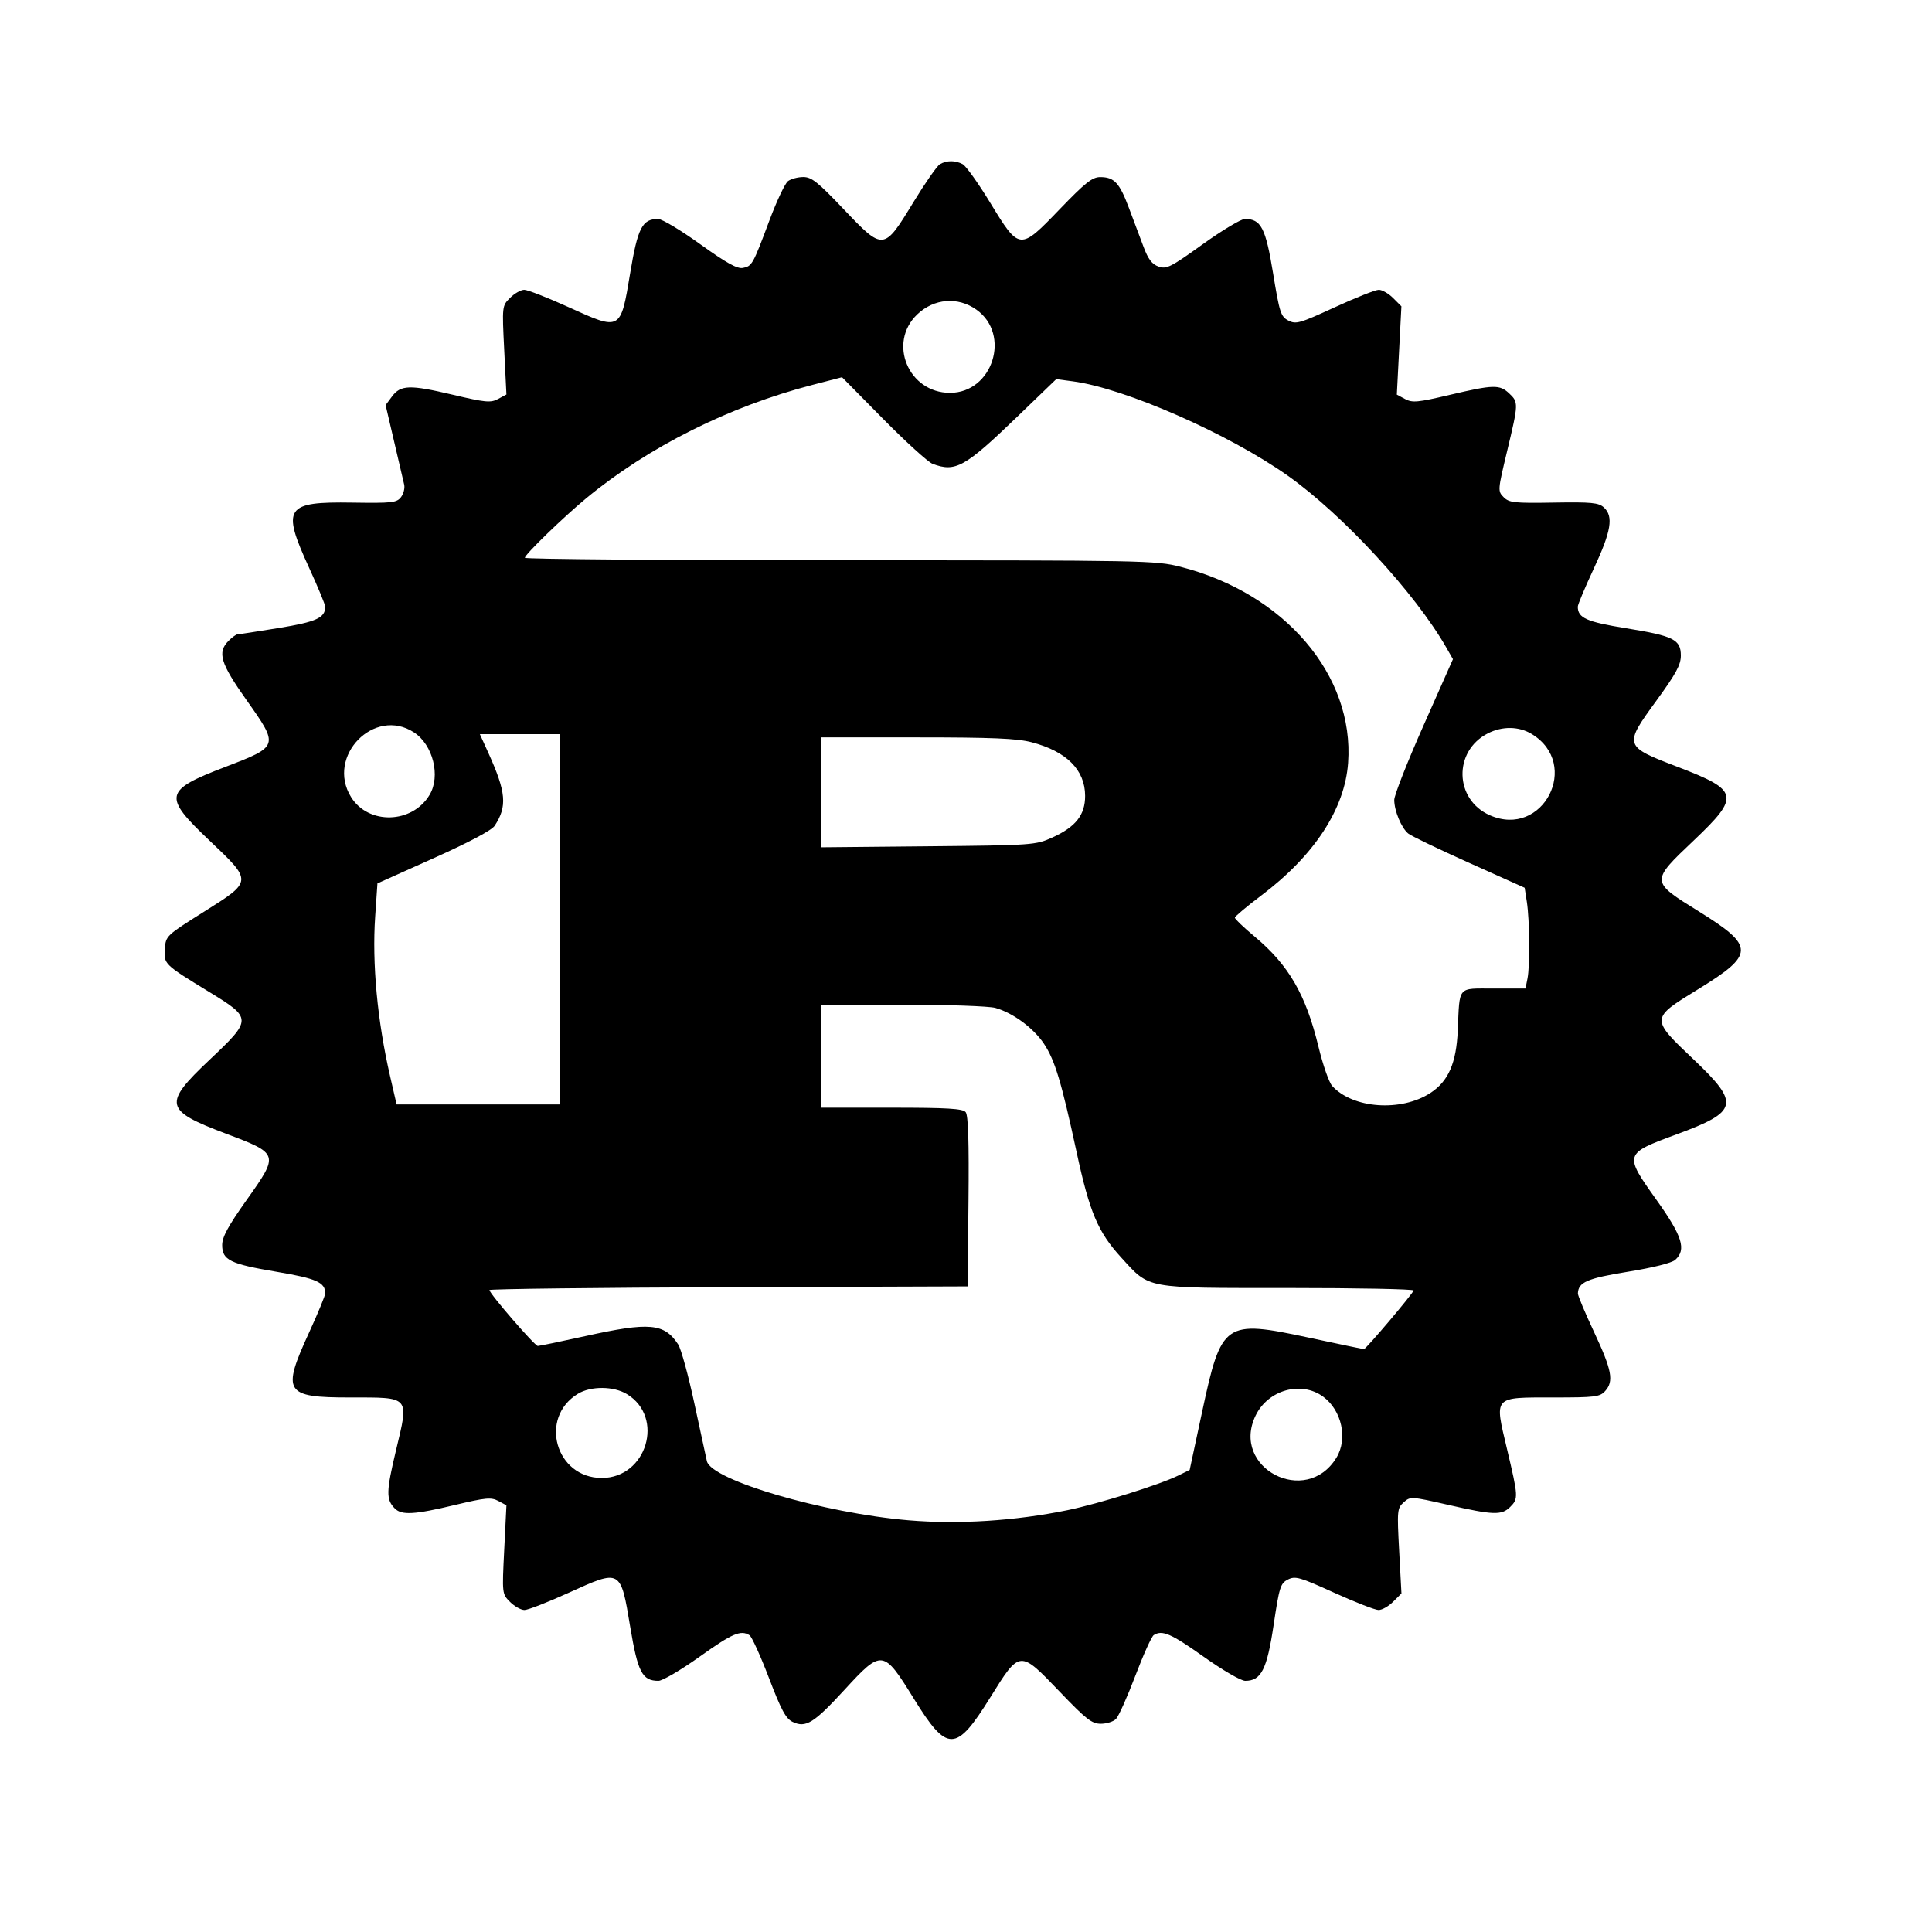
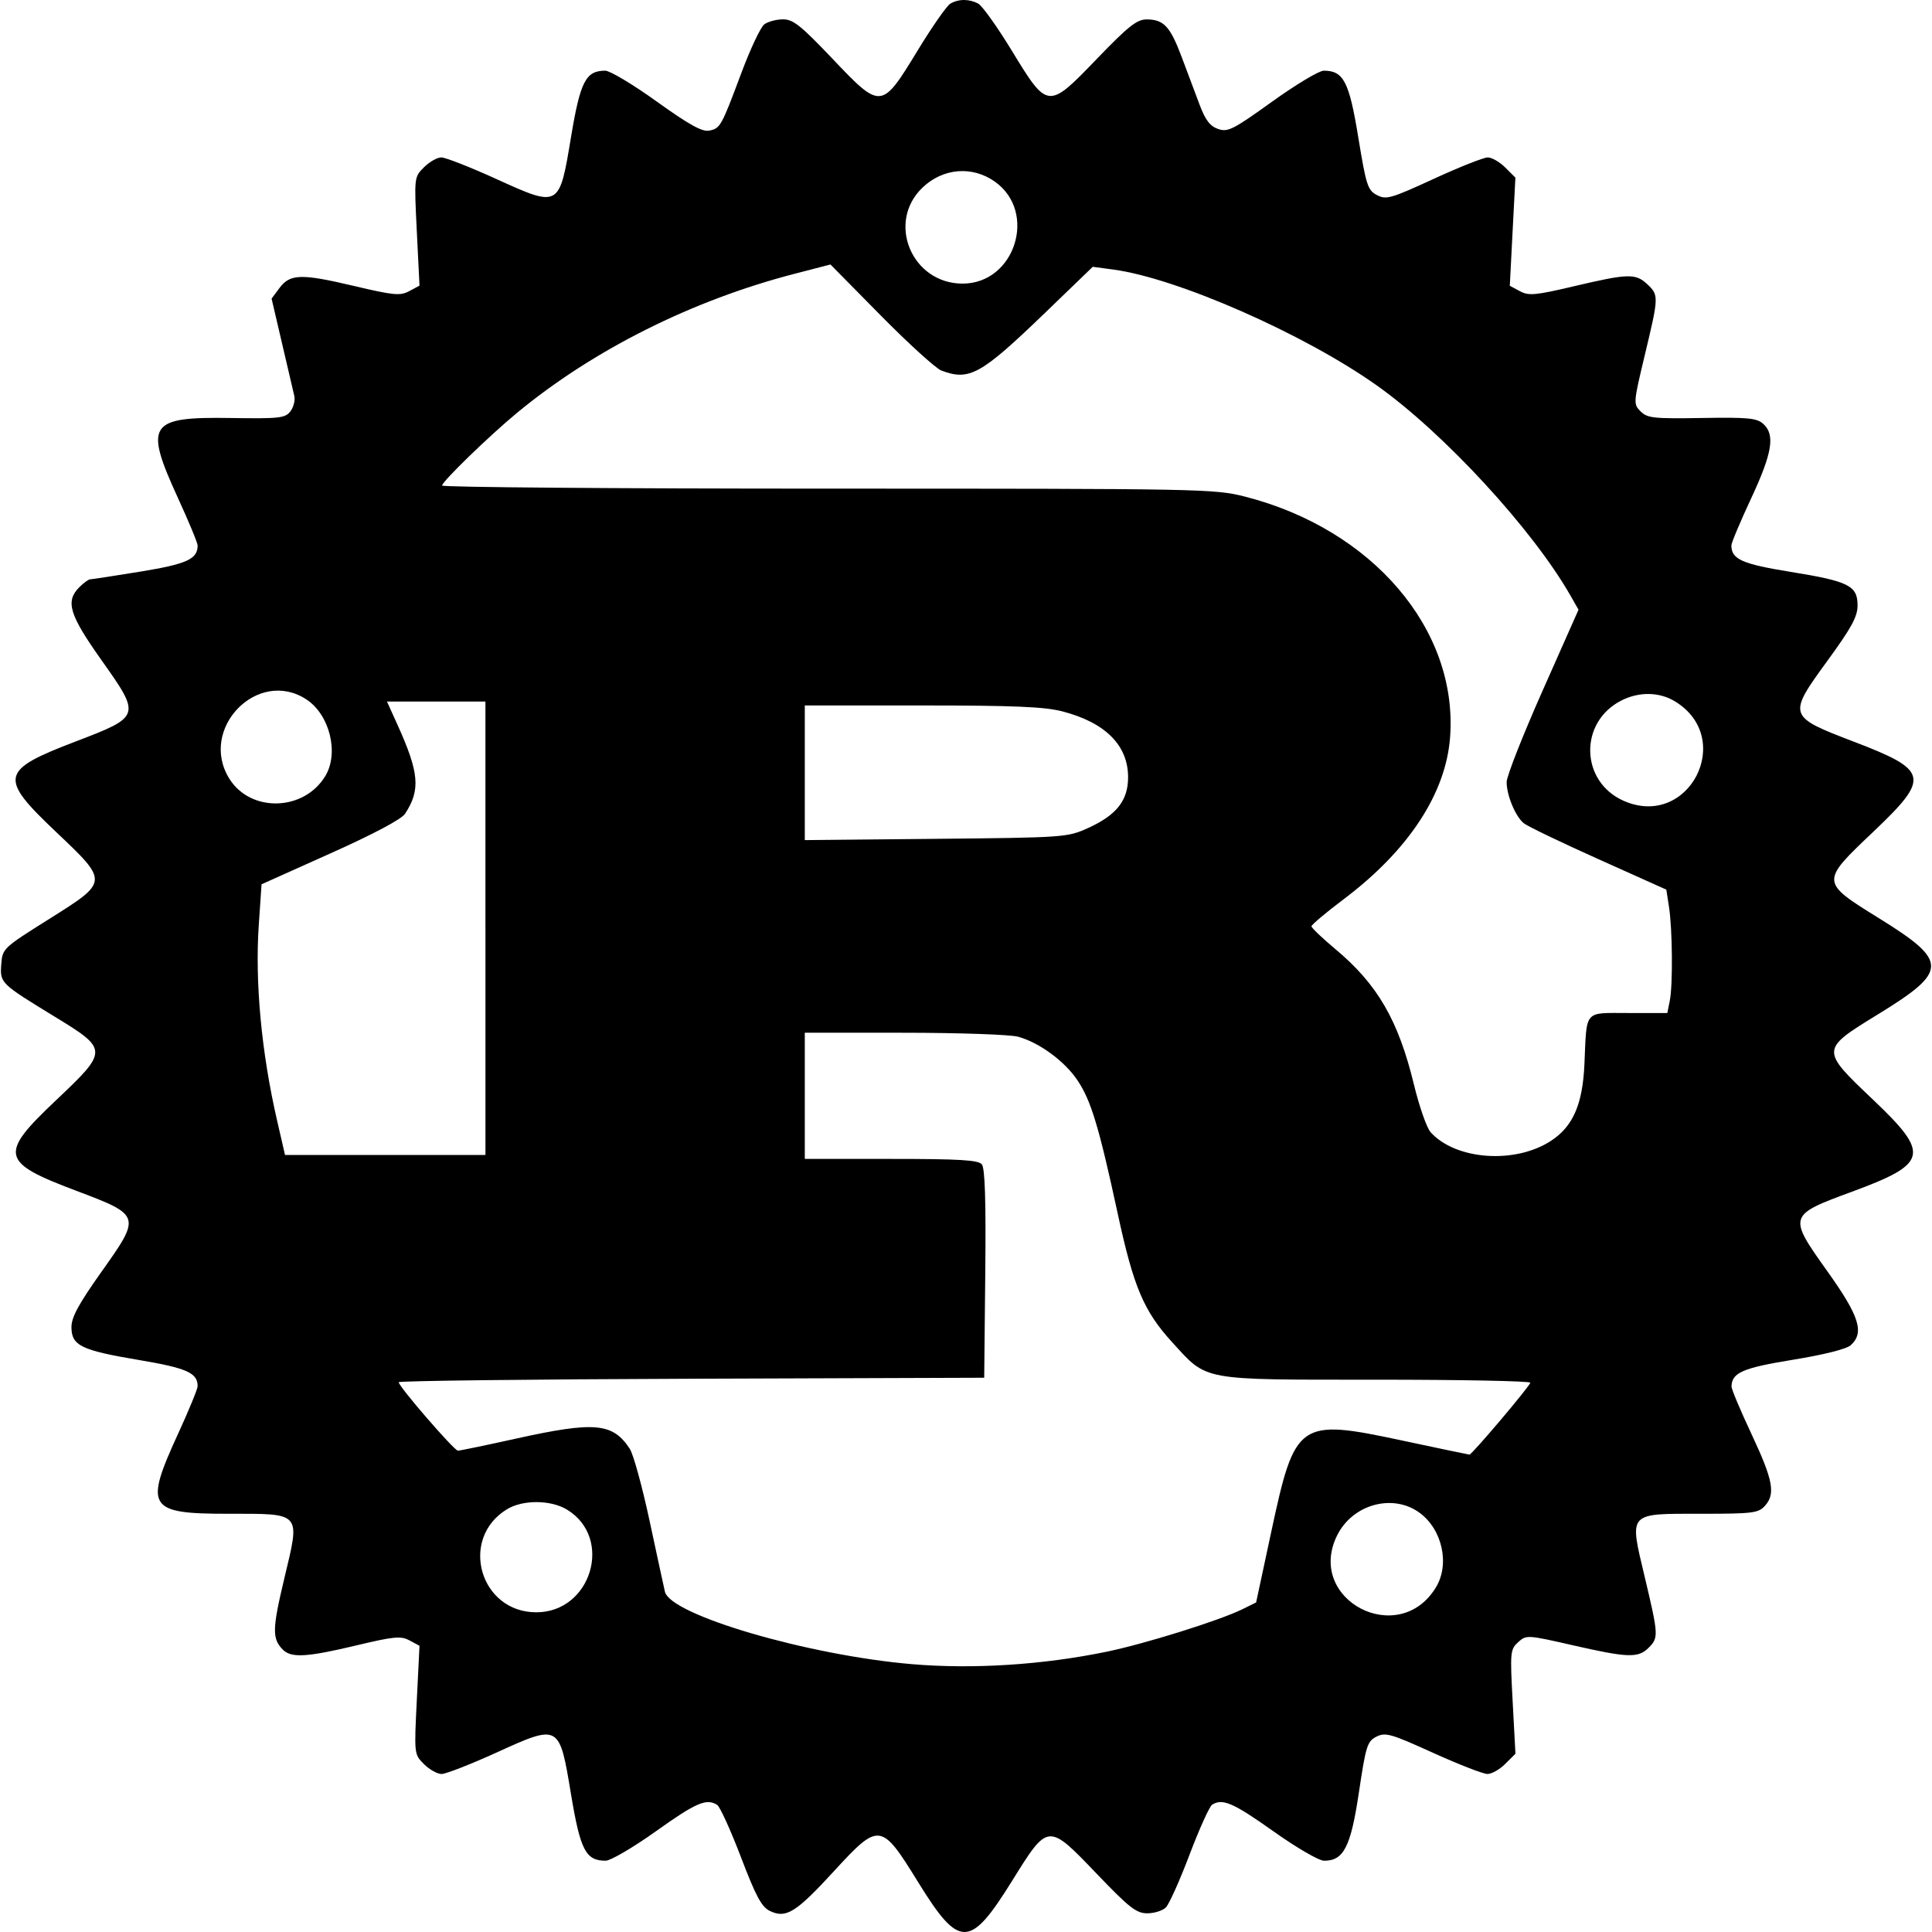
<svg xmlns="http://www.w3.org/2000/svg" viewBox="0 0 128 128">
-   <path d="M62.271 10.88c-.189.11-.982 1.248-1.763 2.529-1.96 3.217-1.982 3.219-4.615.448-1.713-1.802-2.127-2.132-2.679-2.128-.359.002-.812.124-1.008.271-.195.147-.748 1.317-1.228 2.6-1.099 2.939-1.152 3.034-1.761 3.151-.375.071-1.097-.331-2.828-1.574-1.278-.919-2.532-1.67-2.786-1.67-1.054 0-1.351.576-1.853 3.593-.638 3.836-.616 3.823-4.074 2.252-1.396-.633-2.72-1.152-2.943-1.152-.223 0-.646.24-.939.533-.532.533-.533.535-.388 3.468l.146 2.936-.555.297c-.492.263-.831.231-3.009-.284-2.843-.671-3.443-.653-4.019.122l-.421.566.565 2.421c.31 1.331.609 2.613.665 2.848.055.234-.04.609-.212.832-.284.367-.586.4-3.217.36-4.453-.07-4.706.312-2.866 4.328.585 1.275 1.064 2.433 1.064 2.572 0 .734-.585 1.001-3.098 1.411-1.406.229-2.628.417-2.716.417-.088 0-.352.192-.586.426-.765.765-.548 1.483 1.187 3.932 2.161 3.05 2.157 3.061-1.413 4.427-4.06 1.553-4.142 1.936-1.051 4.868 2.879 2.73 2.882 2.69-.377 4.739-2.469 1.551-2.507 1.588-2.57 2.429-.076 1.023-.058 1.041 2.89 2.842 2.915 1.78 2.915 1.834.054 4.541-3.077 2.91-2.982 3.335 1.081 4.868 3.55 1.339 3.555 1.355 1.39 4.405-1.227 1.729-1.618 2.449-1.618 2.983 0 .999.52 1.254 3.627 1.776 2.617.441 3.2.7 3.2 1.422 0 .148-.48 1.316-1.067 2.594-1.826 3.977-1.618 4.308 2.704 4.308 4.025 0 3.918-.123 3.051 3.507-.654 2.736-.664 3.26-.072 3.851.453.454 1.307.403 3.978-.236 2.04-.487 2.398-.521 2.871-.268l.54.289-.146 2.935c-.145 2.934-.144 2.936.388 3.469.293.293.722.533.952.533.23 0 1.554-.516 2.943-1.147 3.447-1.565 3.425-1.578 4.061 2.246.504 3.031.798 3.594 1.874 3.594.267 0 1.494-.72 2.728-1.6 2.167-1.546 2.729-1.788 3.306-1.421.149.094.727 1.364 1.284 2.822.819 2.144 1.119 2.702 1.575 2.92.868.416 1.405.082 3.445-2.14 2.463-2.683 2.564-2.67 4.575.589 2.221 3.598 2.796 3.59 5.073-.073 1.962-3.156 1.939-3.154 4.591-.384 1.761 1.838 2.136 2.131 2.73 2.131.379 0 .832-.142 1.005-.316.174-.174.75-1.459 1.28-2.855.53-1.397 1.079-2.613 1.221-2.703.561-.357 1.142-.106 3.306 1.43 1.274.905 2.473 1.6 2.758 1.6 1.058 0 1.44-.751 1.88-3.703.376-2.517.452-2.758.947-3.009.487-.247.779-.164 3.063.873 1.389.63 2.713 1.146 2.943 1.146.23 0 .666-.247.967-.549l.549-.548-.151-2.815c-.144-2.688-.131-2.832.298-3.22.441-.399.486-.397 2.952.166 2.986.682 3.543.7 4.104.139.548-.548.542-.668-.208-3.831-.841-3.548-.954-3.422 3.088-3.422 2.755 0 3.062-.039 3.413-.426.586-.648.447-1.39-.732-3.903-.595-1.266-1.078-2.418-1.074-2.56.02-.747.607-1.002 3.32-1.443 1.66-.269 2.902-.581 3.127-.784.754-.681.477-1.567-1.244-3.98-2.157-3.024-2.148-3.053 1.306-4.326 4.136-1.524 4.254-2.032 1.159-4.973-2.867-2.724-2.868-2.709.272-4.637 3.796-2.33 3.802-2.855.067-5.173-3.212-1.993-3.21-1.965-.331-4.699 3.088-2.934 3.004-3.318-1.057-4.871-3.584-1.371-3.595-1.405-1.417-4.394 1.297-1.78 1.618-2.371 1.618-2.981 0-1.066-.478-1.305-3.622-1.813-2.627-.424-3.205-.682-3.205-1.429 0-.142.48-1.285 1.067-2.542 1.149-2.461 1.31-3.446.66-4.035-.349-.316-.817-.361-3.321-.32-2.62.044-2.955.007-3.318-.358-.397-.399-.393-.455.227-3.042.76-3.17.763-3.247.138-3.834-.634-.596-1.03-.586-3.941.099-2.121.5-2.472.533-2.954.275l-.547-.293.151-2.926.152-2.925-.547-.547c-.301-.301-.728-.547-.95-.547-.221 0-1.538.523-2.926 1.161-2.318 1.067-2.567 1.138-3.068.876-.5-.262-.583-.52-1.01-3.127-.493-3.016-.798-3.603-1.869-3.603-.254 0-1.513.755-2.798 1.678-2.11 1.516-2.393 1.659-2.919 1.476-.435-.152-.688-.483-.997-1.306-.229-.606-.667-1.774-.975-2.595-.622-1.656-.969-2.027-1.901-2.027-.52 0-.991.374-2.679 2.127-2.653 2.756-2.663 2.755-4.614-.445-.78-1.279-1.595-2.421-1.812-2.537-.488-.262-1.062-.261-1.511.002m2.418 9.635c2.311 1.645 1.082 5.512-1.752 5.512-2.75 0-4.135-3.313-2.171-5.194 1.108-1.062 2.697-1.191 3.923-.318m-2.906 10.214c1.515.576 2.137.23 5.596-3.104l2.599-2.506 1.1.146c3.45.458 10.312 3.472 14.255 6.261 3.623 2.564 8.438 7.786 10.49 11.377l.439.769-1.944 4.38c-1.07 2.409-1.945 4.633-1.945 4.944 0 .717.47 1.851.923 2.226.191.159 2.006 1.033 4.033 1.942l3.684 1.654.145.937c.187 1.221.212 4.22.042 5.072l-.133.666h-2.103c-2.439 0-2.251-.218-2.383 2.774-.096 2.169-.62 3.368-1.812 4.144-1.942 1.267-5.149 1.037-6.509-.466-.209-.231-.615-1.392-.903-2.581-.841-3.473-1.971-5.423-4.241-7.32-.717-.599-1.303-1.158-1.303-1.243 0-.084.788-.748 1.752-1.473 3.51-2.646 5.528-5.726 5.75-8.777.423-5.819-4.213-11.243-11.109-13.001-1.635-.417-2.333-.43-22.56-.43-11.48 0-20.873-.075-20.873-.166 0-.215 2.551-2.691 4.054-3.933 4.127-3.412 9.488-6.097 15.04-7.531l1.92-.497 2.728 2.766c1.501 1.521 2.972 2.857 3.268 2.97M27.432 48.526c1.257.823 1.772 2.891 1.03 4.134-1.148 1.924-4.056 2.005-5.205.145-1.671-2.702 1.547-6.001 4.175-4.279m74.05.105c3.288 2.005.74 6.937-2.78 5.38-2.35-1.04-2.425-4.252-.127-5.424.959-.489 2.061-.472 2.907.044M37.12 60.907v12.266H26.276l-.43-1.866c-.846-3.675-1.202-7.477-.989-10.591l.149-2.188 3.728-1.672c2.339-1.048 3.843-1.847 4.037-2.144.848-1.293.767-2.217-.423-4.845l-.556-1.227h5.328v12.267m31.22-11.733c2.322.604 3.549 1.833 3.552 3.556.002 1.265-.625 2.059-2.18 2.761-1.101.498-1.276.51-8.219.578l-7.093.068v-7.284h6.355c4.964 0 6.625.07 7.585.321m-2.396 17.602c1.151.32 2.512 1.32 3.21 2.359.733 1.092 1.162 2.512 2.178 7.216.858 3.976 1.41 5.276 2.956 6.968 1.915 2.095 1.471 2.014 11.037 2.014 4.581 0 8.328.073 8.328.163 0 .161-3.155 3.891-3.291 3.891-.039 0-1.687-.345-3.662-.767-5.577-1.191-5.778-1.051-7.058 4.926l-.823 3.84-.743.366c-1.24.612-5.27 1.872-7.359 2.302-3.452.71-7.209.95-10.511.671-5.629-.477-13.083-2.661-13.374-3.92-.062-.267-.437-1.995-.832-3.841-.396-1.846-.877-3.597-1.069-3.891-.923-1.408-1.894-1.495-6.164-.55-1.617.358-3.028.65-3.136.65-.203 0-3.204-3.47-3.204-3.704 0-.073 7.128-.158 15.84-.188l15.84-.054.057-5.627c.04-3.973-.015-5.714-.187-5.92-.192-.232-1.214-.293-4.91-.293H54.4V66.56l5.387.001c2.962.001 5.733.098 6.157.215M41.536 92.365c2.519 1.535 1.311 5.557-1.668 5.554-3.055-.002-4.187-3.987-1.584-5.575.861-.525 2.374-.515 3.252.021m46.126.168c1.235.905 1.646 2.788.881 4.042-2.009 3.295-7.033.676-5.355-2.791.825-1.703 3.018-2.317 4.474-1.251" fill-rule="evenodd" />
+   <path d="M62.96.242c-.232.135-1.203 1.528-2.16 3.097-2.4 3.94-2.426 3.942-5.65.549-2.098-2.207-2.605-2.611-3.28-2.606-.44.002-.995.152-1.235.332-.239.18-.916 1.612-1.504 3.183-1.346 3.6-1.41 3.715-2.156 3.859-.46.087-1.343-.406-3.463-1.928-1.565-1.125-3.1-2.045-3.411-2.045-1.291 0-1.655.706-2.27 4.4-.78 4.697-.754 4.681-4.988 2.758-1.71-.776-3.33-1.411-3.603-1.411-.274 0-.792.294-1.15.653-.652.652-.653.655-.475 4.246l.178 3.595-.68.364c-.602.322-1.017.283-3.684-.348-3.48-.822-4.216-.8-4.92.15l-.516.693.692 2.964c.38 1.63.745 3.2.814 3.487.067.287-.05.746-.26 1.02-.348.448-.717.489-3.939.44-5.453-.086-5.762.382-3.51 5.3.717 1.56 1.304 2.979 1.304 3.149 0 .899-.717 1.225-3.794 1.728-1.722.28-3.218.51-3.326.51-.107 0-.43.235-.717.522-.937.936-.671 1.816 1.453 4.814 2.646 3.735 2.642 3.749-1.73 5.421-4.971 1.902-5.072 2.37-1.287 5.96 3.525 3.344 3.53 3.295-.461 5.804C.208 62.8.162 62.846.085 63.876c-.093 1.253-.071 1.275 3.538 3.48 3.57 2.18 3.57 2.246.067 5.56C-.078 76.48.038 77 5.013 78.877c4.347 1.64 4.353 1.66 1.702 5.394-1.502 2.117-1.981 2.999-1.981 3.653 0 1.223.637 1.535 4.441 2.174 3.205.54 3.919.857 3.919 1.741 0 .182-.588 1.612-1.307 3.177-2.236 4.87-1.981 5.275 3.311 5.275 4.929 0 4.798-.15 3.736 4.294-.8 3.35-.813 3.992-.088 4.715.554.556 1.6.494 4.87-.289 2.499-.596 2.937-.637 3.516-.328l.661.354-.178 3.594c-.178 3.593-.177 3.595.475 4.248.358.359.884.652 1.165.652.282 0 1.903-.631 3.604-1.404 4.22-1.916 4.194-1.932 4.973 2.75.617 3.711.977 4.4 2.294 4.4.327 0 1.83-.88 3.34-1.958 2.654-1.893 3.342-2.19 4.049-1.74.182.115.89 1.67 1.572 3.455 1.003 2.625 1.37 3.309 1.929 3.576 1.062.509 1.72.1 4.218-2.62 3.016-3.286 3.14-3.27 5.602.72 2.72 4.406 3.424 4.396 6.212-.089 2.402-3.864 2.374-3.862 5.621-.47 2.157 2.25 2.616 2.61 3.343 2.61.464 0 1.019-.175 1.23-.388.214-.213.92-1.786 1.568-3.496.649-1.71 1.321-3.2 1.495-3.31.687-.436 1.398-.13 4.048 1.752 1.56 1.108 3.028 1.959 3.377 1.959 1.296 0 1.764-.92 2.302-4.534.46-3.082.554-3.378 1.16-3.685.596-.302.954-.2 3.75 1.07 1.701.77 3.323 1.402 3.604 1.402.282 0 .816-.302 1.184-.672l.672-.67-.184-3.448c-.177-3.291-.16-3.468.364-3.943.54-.488.596-.486 3.615.204 3.656.835 4.338.857 5.025.17.671-.671.664-.818-.254-4.691-1.03-4.345-1.168-4.19 3.78-4.19 3.374 0 3.75-.048 4.18-.522.718-.793.547-1.702-.896-4.779-.729-1.55-1.32-2.96-1.315-3.135.024-.914.743-1.227 4.065-1.767 2.033-.329 3.553-.711 3.829-.96.923-.833.584-1.918-1.523-4.873-2.642-3.703-2.63-3.738 1.599-5.297 5.064-1.866 5.209-2.488 1.419-6.09-3.51-3.335-3.512-3.317.333-5.677 4.648-2.853 4.655-3.496.082-6.335-3.933-2.44-3.93-2.406-.405-5.753 3.78-3.593 3.678-4.063-1.295-5.965-4.388-1.679-4.402-1.72-1.735-5.38 1.588-2.18 1.982-2.903 1.982-3.65 0-1.306-.586-1.598-4.436-2.22-3.216-.52-3.924-.835-3.924-1.75 0-.174.588-1.574 1.307-3.113 1.406-3.013 1.604-4.22.808-4.94-.428-.387-1-.443-4.067-.392-3.208.054-3.618.008-4.063-.439-.486-.488-.48-.557.278-3.725.931-3.881.935-3.975.17-4.694-.777-.73-1.262-.718-4.826.121-2.597.612-3.027.653-3.617.337l-.67-.36.185-3.582.186-3.581-.67-.67c-.369-.369-.891-.67-1.163-.67-.27 0-1.884.64-3.583 1.422-2.838 1.306-3.143 1.393-3.757 1.072-.612-.32-.714-.637-1.237-3.829-.603-3.693-.977-4.412-2.288-4.412-.311 0-1.853.925-3.426 2.055-2.584 1.856-2.93 2.032-3.574 1.807-.533-.186-.843-.59-1.221-1.599-.28-.742-.817-2.172-1.194-3.177-.762-2.028-1.187-2.482-2.328-2.482-.637 0-1.213.458-3.28 2.604-3.249 3.375-3.261 3.374-5.65-.545C66.073 1.78 65.075.382 64.81.24c-.597-.321-1.3-.32-1.85.002m2.96 11.798c2.83 2.014 1.326 6.75-2.144 6.75-3.368 0-5.064-4.057-2.659-6.36 1.357-1.3 3.303-1.459 4.804-.39m-3.558 12.507c1.855.705 2.616.282 6.852-3.8l3.182-3.07 1.347.18c4.225.56 12.627 4.25 17.455 7.666 4.436 3.14 10.332 9.534 12.845 13.93l.537.942-2.38 5.364c-1.31 2.95-2.382 5.673-2.382 6.053 0 .878.576 2.267 1.13 2.726.234.195 2.457 1.265 4.939 2.378l4.51 2.025.178 1.148c.23 1.495.26 5.167.052 6.21l-.163.816h-2.575c-2.987 0-2.756-.267-2.918 3.396-.118 2.656-.76 4.124-2.219 5.075-2.378 1.551-6.305 1.27-7.97-.571-.256-.283-.753-1.704-1.106-3.16-1.03-4.253-2.413-6.64-5.193-8.964-.878-.733-1.595-1.418-1.595-1.522 0-.102.965-.915 2.145-1.803 4.298-3.24 6.77-7.012 7.04-10.747.519-7.126-5.158-13.767-13.602-15.92-2.002-.51-2.857-.526-27.624-.526-14.057 0-25.559-.092-25.559-.204 0-.263 3.124-3.295 4.964-4.816 5.054-4.178 11.618-7.465 18.417-9.221l2.35-.609 3.341 3.387c1.838 1.863 3.64 3.499 4.002 3.637M20.3 46.339c1.539 1.008 2.17 3.54 1.26 5.062-1.405 2.356-4.966 2.455-6.373.178-2.046-3.309 1.895-7.349 5.113-5.24m90.672.129c4.026 2.455.906 8.494-3.404 6.587-2.877-1.273-2.97-5.206-.155-6.641 1.174-.6 2.523-.578 3.56.054m-78.81 15.031v15.02h-13.28l-.526-2.285c-1.036-4.5-1.472-9.156-1.211-12.969l.182-2.679 4.565-2.047c2.864-1.283 4.706-2.262 4.943-2.625 1.038-1.584.94-2.715-.518-5.933l-.68-1.502h6.523v15.02M70.39 47.132c2.843.74 4.345 2.245 4.349 4.355.002 1.549-.765 2.52-2.67 3.38-1.348.61-1.562.625-10.063.708l-8.686.084v-8.92h7.782c6.078 0 8.112.086 9.288.393m-2.934 21.554c1.41.392 3.076 1.616 3.93 2.888.898 1.337 1.423 3.076 2.667 8.836 1.05 4.869 1.727 6.46 3.62 8.532 2.345 2.566 1.8 2.466 13.514 2.466 5.61 0 10.198.09 10.198.2 0 .197-3.863 4.764-4.03 4.764-.048 0-2.066-.422-4.484-.939-6.829-1.458-7.075-1.287-8.642 6.032l-1.008 4.702-.91.448c-1.518.75-6.453 2.292-9.01 2.819-4.228.87-8.828 1.163-12.871.822-6.893-.585-16.02-3.259-16.377-4.8-.075-.327-.535-2.443-1.018-4.704-.485-2.26-1.074-4.404-1.31-4.764-1.13-1.724-2.318-1.83-7.547-.674-1.98.439-3.708.796-3.84.796-.248 0-3.923-4.249-3.923-4.535 0-.09 8.728-.194 19.396-.23l19.395-.066.07-6.89c.05-4.865-.018-6.997-.229-7.25-.235-.284-1.486-.358-6.012-.358H53.32v-8.36l6.597.001c3.626.002 7.02.12 7.539.264M37.57 100.019c3.084 1.88 1.605 6.804-2.043 6.8-3.74-.001-5.127-4.881-1.94-6.826 1.055-.643 2.908-.63 3.983.026m56.48.206c1.512 1.108 2.015 3.413 1.079 4.949-2.46 4.035-8.612.828-6.557-3.418 1.01-2.085 3.695-2.837 5.478-1.531" />
</svg>
